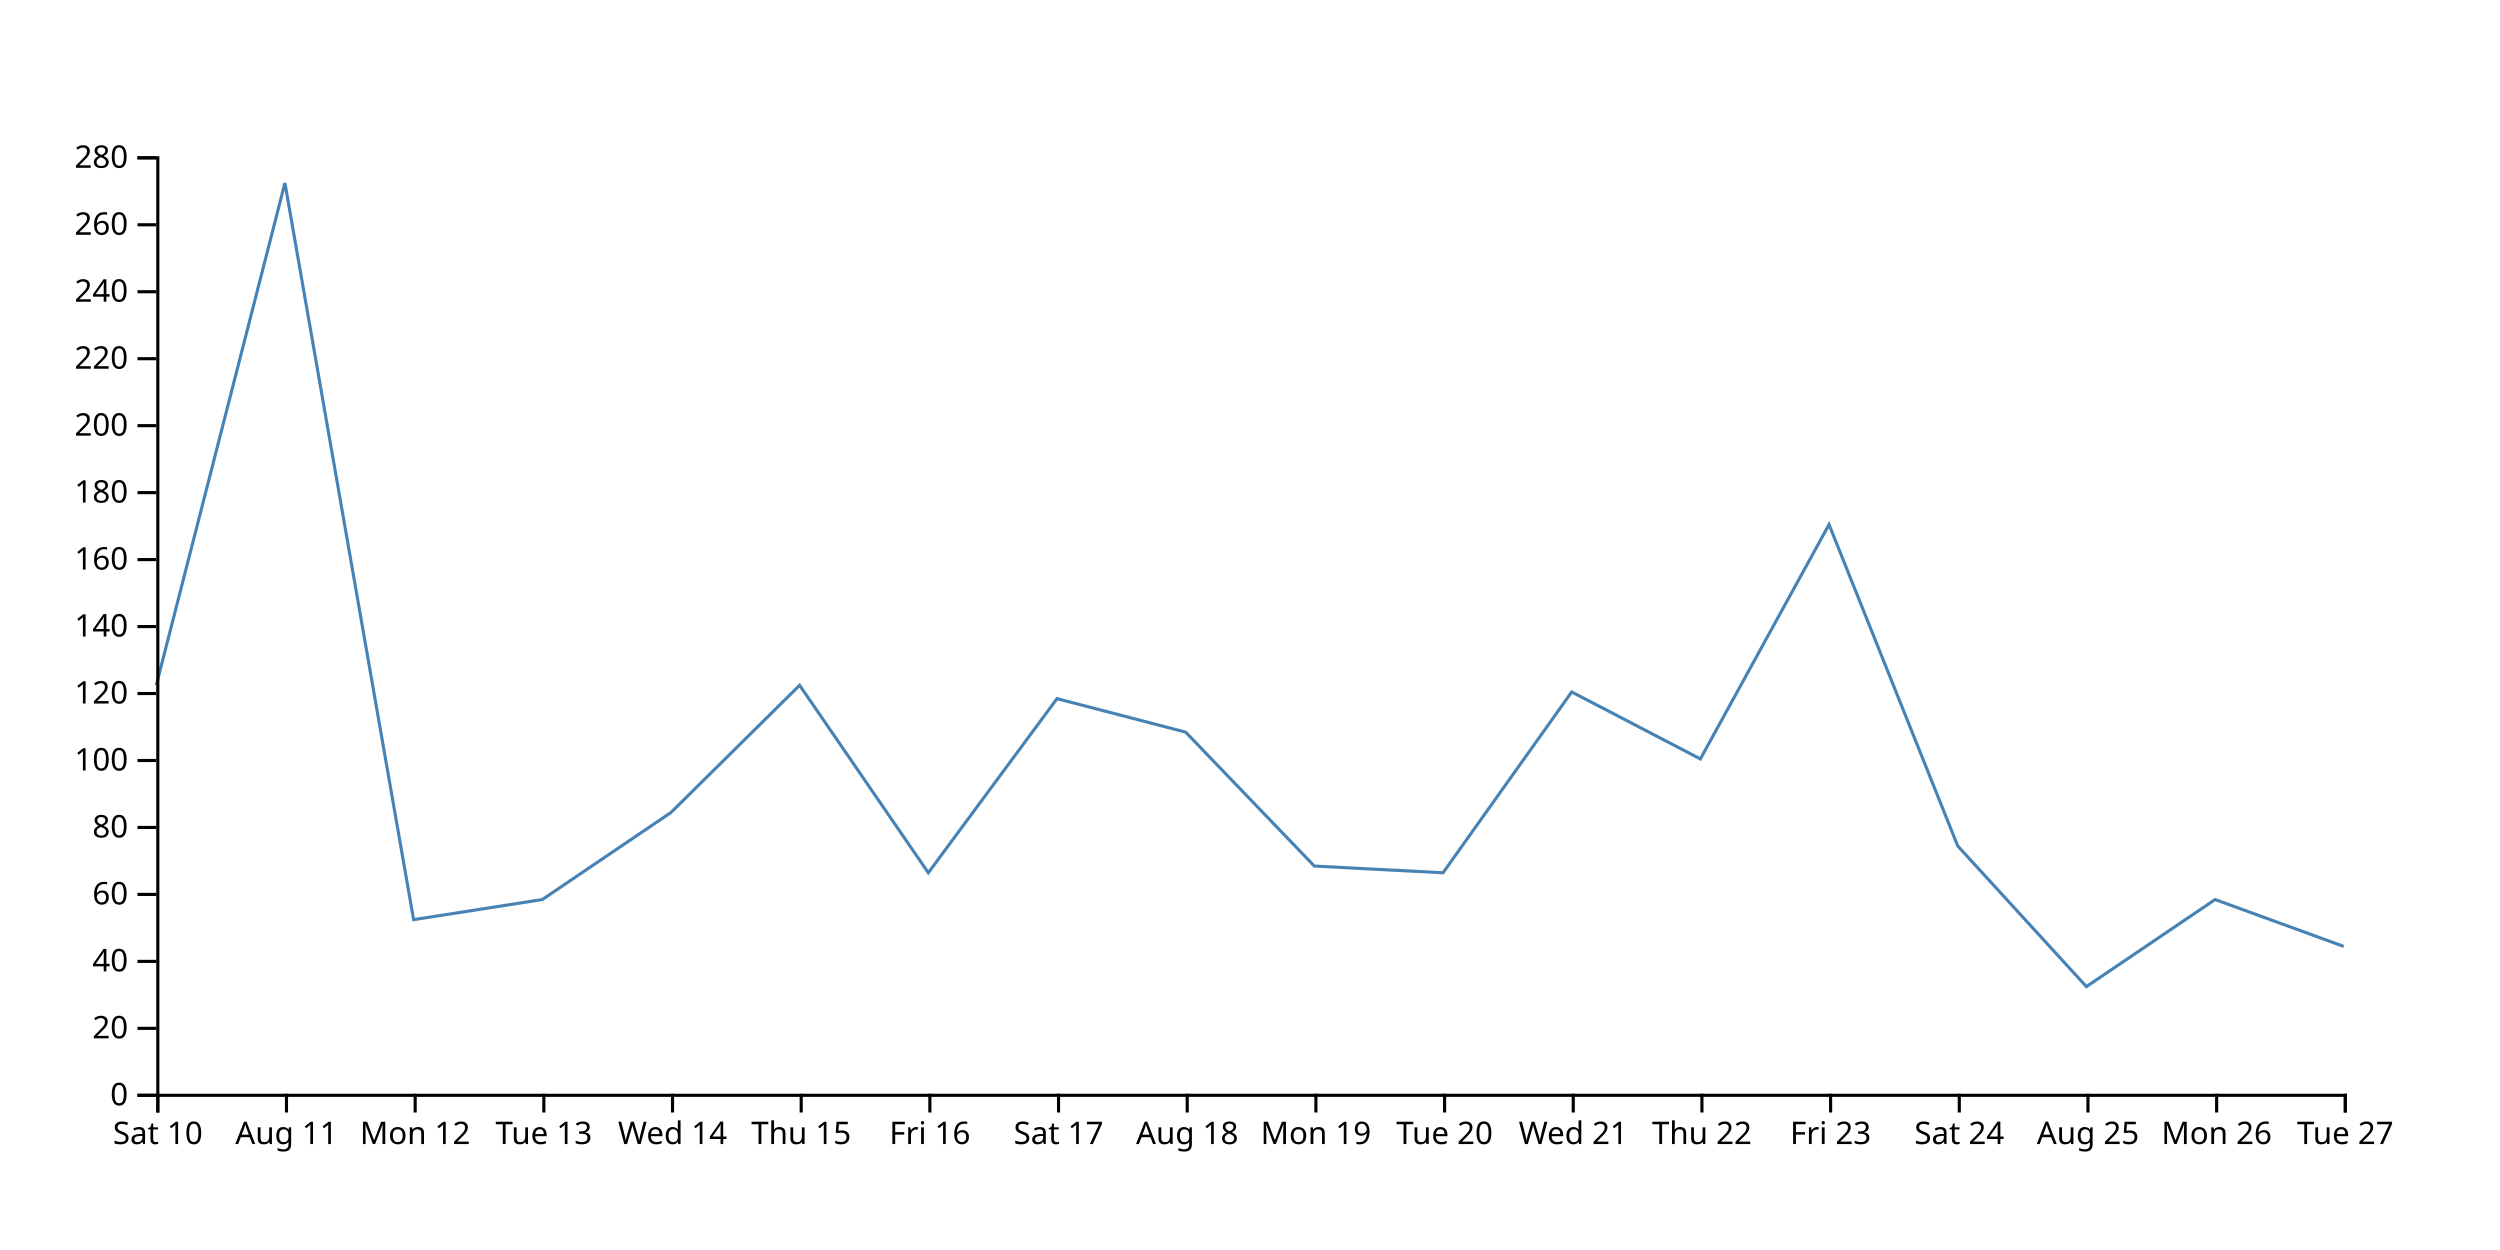
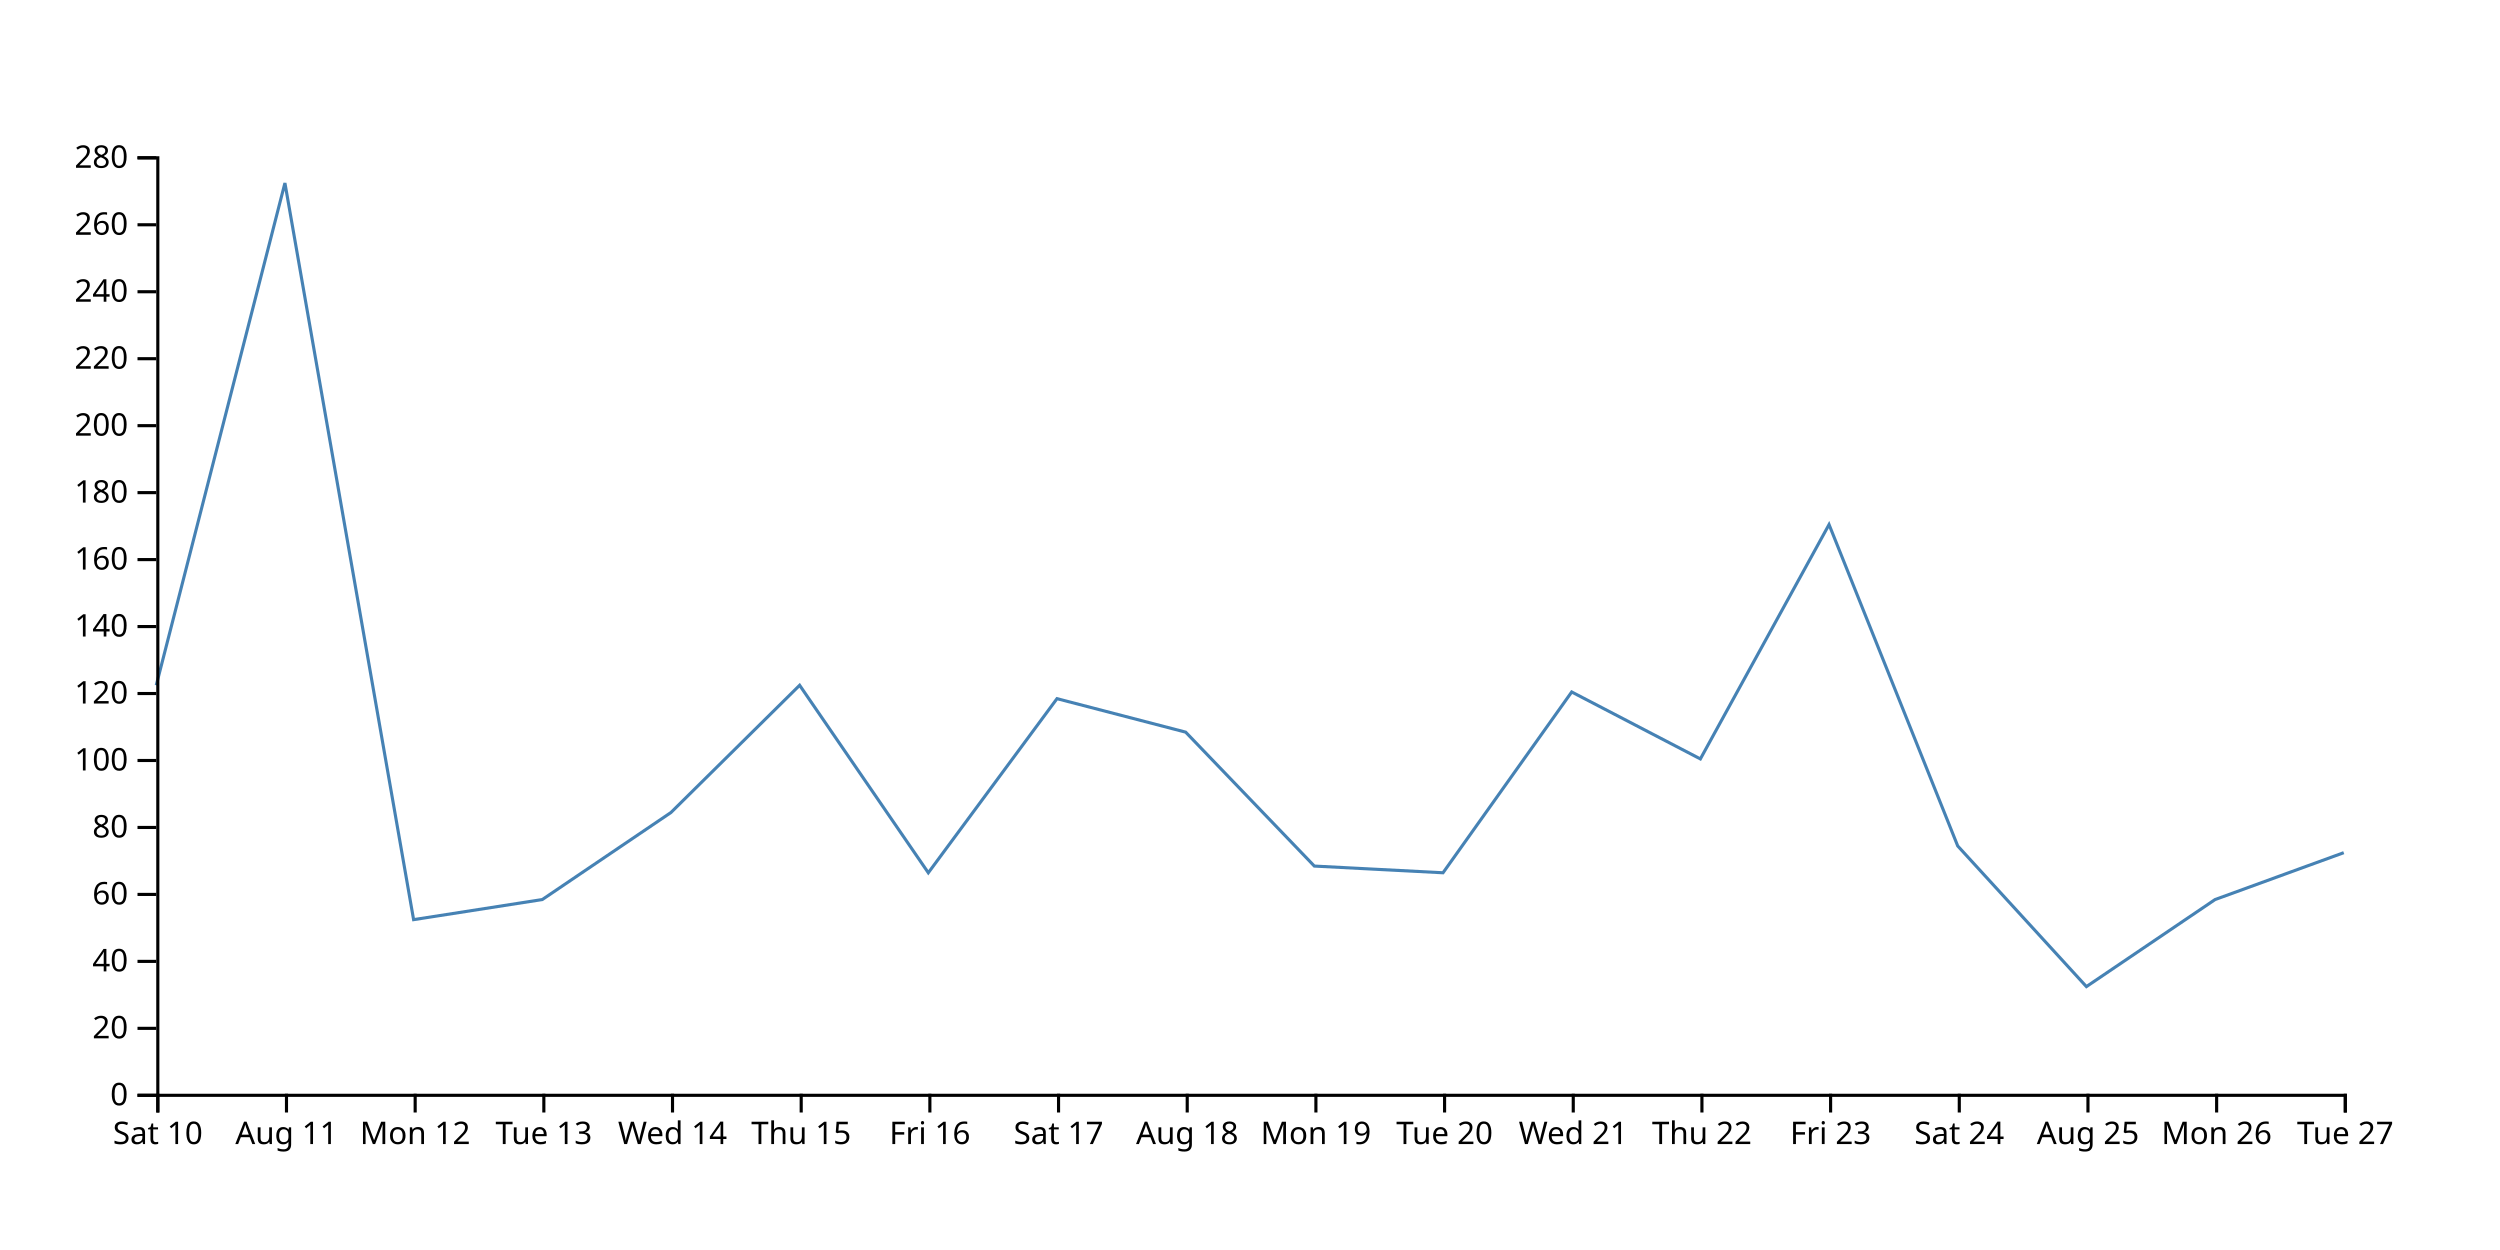
<svg xmlns="http://www.w3.org/2000/svg" width="800" height="400">
-   <path d="M750,302.857L708.824,287.857L667.647,315.714L626.471,270.714L585.294,167.857L544.118,242.857L502.941,221.429L461.765,279.286L420.588,277.143L379.412,234.286L338.235,223.571L297.059,279.286L255.882,219.286L214.706,260L173.529,287.857L132.353,294.286L91.176,58.571L50,219.286" fill="none" stroke="steelblue" />
+   <path d="M750,272.857L708.824,287.857L667.647,315.714L626.471,270.714L585.294,167.857L544.118,242.857L502.941,221.429L461.765,279.286L420.588,277.143L379.412,234.286L338.235,223.571L297.059,279.286L255.882,219.286L214.706,260L173.529,287.857L132.353,294.286L91.176,58.571L50,219.286" fill="none" stroke="steelblue" />
  <g transform="translate(0,350)" fill="none" font-size="10" font-family="sans-serif" text-anchor="middle">
    <path class="domain" stroke="currentColor" d="M50.5,6V0.5H750.5V6" />
    <g class="tick" opacity="1" transform="translate(50.5,0)">
      <line stroke="currentColor" y2="6" />
      <text fill="currentColor" y="9" dy="0.71em">Sat 10</text>
    </g>
    <g class="tick" opacity="1" transform="translate(91.67647,0)">
      <line stroke="currentColor" y2="6" />
      <text fill="currentColor" y="9" dy="0.71em">Aug 11</text>
    </g>
    <g class="tick" opacity="1" transform="translate(132.8529,0)">
      <line stroke="currentColor" y2="6" />
      <text fill="currentColor" y="9" dy="0.71em">Mon 12</text>
    </g>
    <g class="tick" opacity="1" transform="translate(174.0294,0)">
      <line stroke="currentColor" y2="6" />
      <text fill="currentColor" y="9" dy="0.71em">Tue 13</text>
    </g>
    <g class="tick" opacity="1" transform="translate(215.2059,0)">
      <line stroke="currentColor" y2="6" />
      <text fill="currentColor" y="9" dy="0.71em">Wed 14</text>
    </g>
    <g class="tick" opacity="1" transform="translate(256.3824,0)">
      <line stroke="currentColor" y2="6" />
      <text fill="currentColor" y="9" dy="0.71em">Thu 15</text>
    </g>
    <g class="tick" opacity="1" transform="translate(297.5588,0)">
      <line stroke="currentColor" y2="6" />
      <text fill="currentColor" y="9" dy="0.71em">Fri 16</text>
    </g>
    <g class="tick" opacity="1" transform="translate(338.7353,0)">
      <line stroke="currentColor" y2="6" />
      <text fill="currentColor" y="9" dy="0.71em">Sat 17</text>
    </g>
    <g class="tick" opacity="1" transform="translate(379.9118,0)">
      <line stroke="currentColor" y2="6" />
      <text fill="currentColor" y="9" dy="0.71em">Aug 18</text>
    </g>
    <g class="tick" opacity="1" transform="translate(421.0882,0)">
      <line stroke="currentColor" y2="6" />
      <text fill="currentColor" y="9" dy="0.71em">Mon 19</text>
    </g>
    <g class="tick" opacity="1" transform="translate(462.2647,0)">
      <line stroke="currentColor" y2="6" />
      <text fill="currentColor" y="9" dy="0.71em">Tue 20</text>
    </g>
    <g class="tick" opacity="1" transform="translate(503.4412,0)">
      <line stroke="currentColor" y2="6" />
      <text fill="currentColor" y="9" dy="0.71em">Wed 21</text>
    </g>
    <g class="tick" opacity="1" transform="translate(544.6176,0)">
      <line stroke="currentColor" y2="6" />
      <text fill="currentColor" y="9" dy="0.71em">Thu 22</text>
    </g>
    <g class="tick" opacity="1" transform="translate(585.7941,0)">
      <line stroke="currentColor" y2="6" />
      <text fill="currentColor" y="9" dy="0.71em">Fri 23</text>
    </g>
    <g class="tick" opacity="1" transform="translate(626.9706,0)">
      <line stroke="currentColor" y2="6" />
      <text fill="currentColor" y="9" dy="0.71em">Sat 24</text>
    </g>
    <g class="tick" opacity="1" transform="translate(668.1471,0)">
      <line stroke="currentColor" y2="6" />
      <text fill="currentColor" y="9" dy="0.71em">Aug 25</text>
    </g>
    <g class="tick" opacity="1" transform="translate(709.3235,0)">
      <line stroke="currentColor" y2="6" />
      <text fill="currentColor" y="9" dy="0.71em">Mon 26</text>
    </g>
    <g class="tick" opacity="1" transform="translate(750.5,0)">
      <line stroke="currentColor" y2="6" />
      <text fill="currentColor" y="9" dy="0.71em">Tue 27</text>
    </g>
  </g>
  <g transform="translate(50,0)" fill="none" font-size="10" font-family="sans-serif" text-anchor="end">
    <path class="domain" stroke="currentColor" d="M-6,350.5H0.5V50.5H-6" />
    <g class="tick" opacity="1" transform="translate(0,350.5)">
      <line stroke="currentColor" x2="-6" />
      <text fill="currentColor" x="-9" dy="0.32em">0</text>
    </g>
    <g class="tick" opacity="1" transform="translate(0,329.0714)">
      <line stroke="currentColor" x2="-6" />
      <text fill="currentColor" x="-9" dy="0.32em">20</text>
    </g>
    <g class="tick" opacity="1" transform="translate(0,307.6429)">
      <line stroke="currentColor" x2="-6" />
      <text fill="currentColor" x="-9" dy="0.32em">40</text>
    </g>
    <g class="tick" opacity="1" transform="translate(0,286.2143)">
      <line stroke="currentColor" x2="-6" />
      <text fill="currentColor" x="-9" dy="0.32em">60</text>
    </g>
    <g class="tick" opacity="1" transform="translate(0,264.7857)">
      <line stroke="currentColor" x2="-6" />
      <text fill="currentColor" x="-9" dy="0.32em">80</text>
    </g>
    <g class="tick" opacity="1" transform="translate(0,243.3571)">
      <line stroke="currentColor" x2="-6" />
      <text fill="currentColor" x="-9" dy="0.32em">100</text>
    </g>
    <g class="tick" opacity="1" transform="translate(0,221.9286)">
      <line stroke="currentColor" x2="-6" />
      <text fill="currentColor" x="-9" dy="0.32em">120</text>
    </g>
    <g class="tick" opacity="1" transform="translate(0,200.5)">
      <line stroke="currentColor" x2="-6" />
      <text fill="currentColor" x="-9" dy="0.32em">140</text>
    </g>
    <g class="tick" opacity="1" transform="translate(0,179.0714)">
      <line stroke="currentColor" x2="-6" />
      <text fill="currentColor" x="-9" dy="0.32em">160</text>
    </g>
    <g class="tick" opacity="1" transform="translate(0,157.6429)">
      <line stroke="currentColor" x2="-6" />
      <text fill="currentColor" x="-9" dy="0.32em">180</text>
    </g>
    <g class="tick" opacity="1" transform="translate(0,136.2143)">
      <line stroke="currentColor" x2="-6" />
      <text fill="currentColor" x="-9" dy="0.32em">200</text>
    </g>
    <g class="tick" opacity="1" transform="translate(0,114.7857)">
      <line stroke="currentColor" x2="-6" />
      <text fill="currentColor" x="-9" dy="0.32em">220</text>
    </g>
    <g class="tick" opacity="1" transform="translate(0,93.35714)">
      <line stroke="currentColor" x2="-6" />
      <text fill="currentColor" x="-9" dy="0.32em">240</text>
    </g>
    <g class="tick" opacity="1" transform="translate(0,71.92857)">
      <line stroke="currentColor" x2="-6" />
      <text fill="currentColor" x="-9" dy="0.32em">260</text>
    </g>
    <g class="tick" opacity="1" transform="translate(0,50.5)">
      <line stroke="currentColor" x2="-6" />
      <text fill="currentColor" x="-9" dy="0.32em">280</text>
    </g>
  </g>
</svg>
